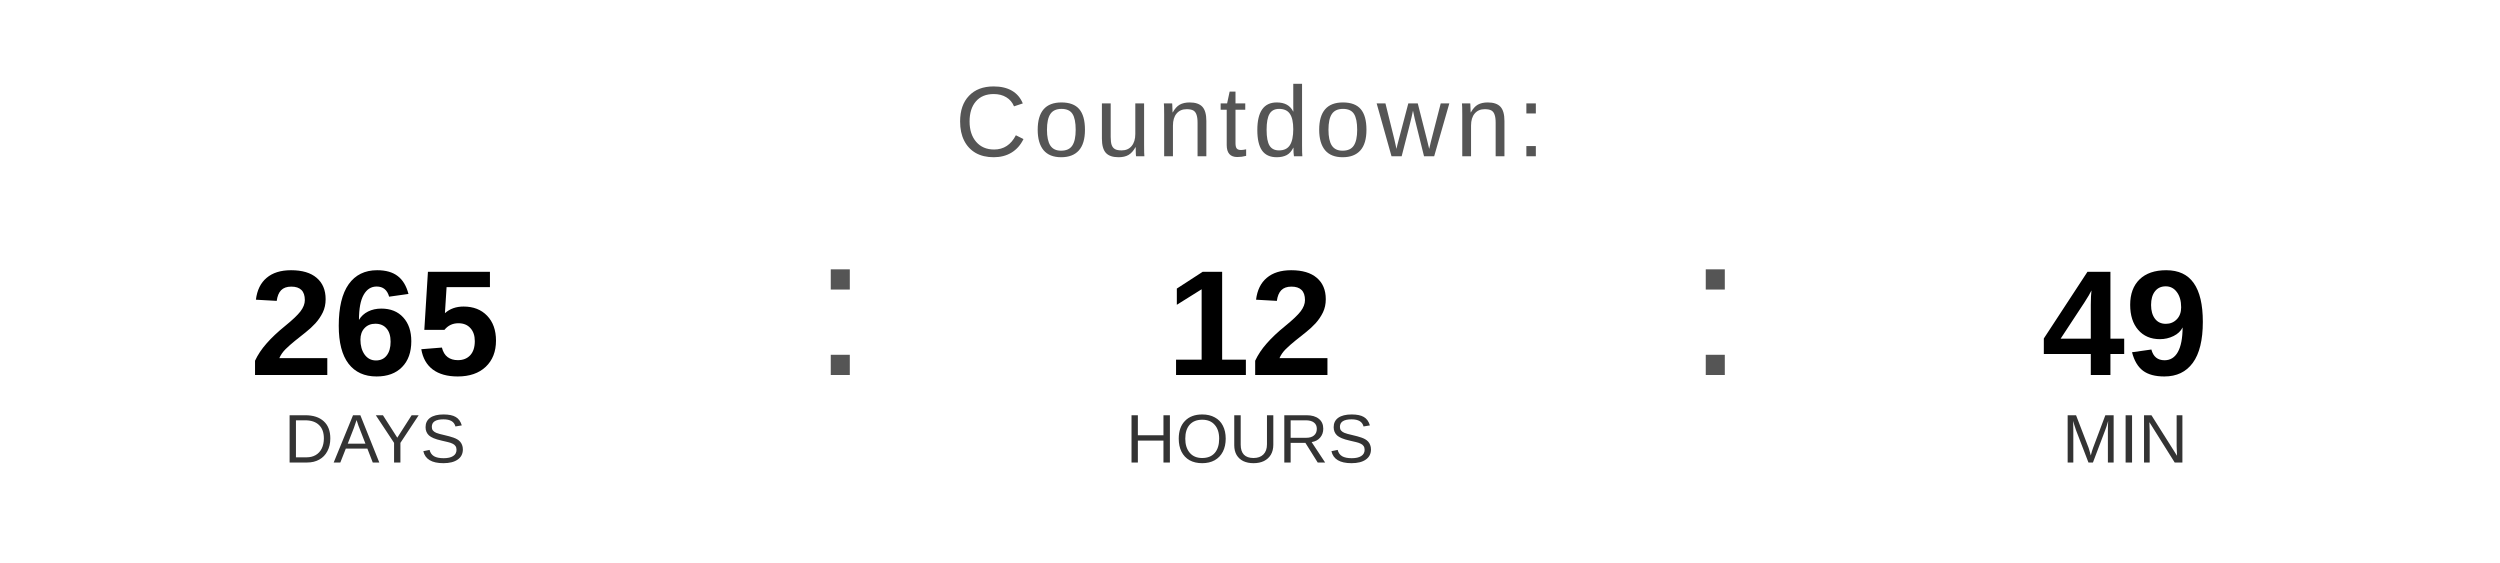
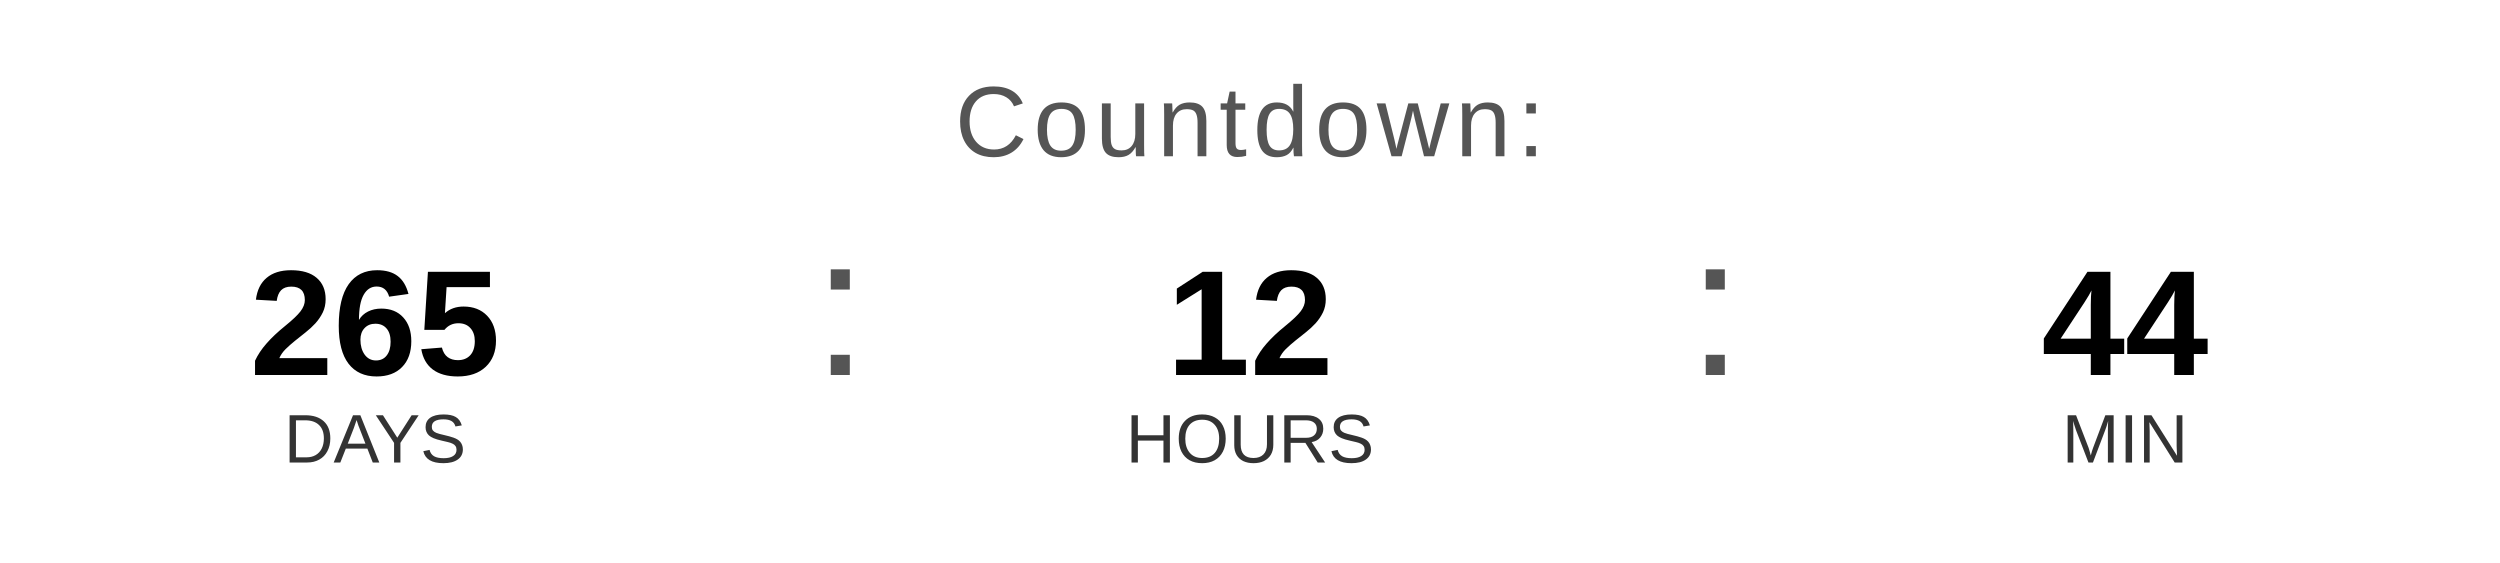
<svg xmlns="http://www.w3.org/2000/svg" width="400" height="90" viewBox="0 0 400 90">
  <text x="200" y="25" font-family="Arial, Helvetica, sans-serif" font-size="16" fill="#555555" text-anchor="middle" letter-spacing="1">
    Countdown:
  </text>
  <text x="60" y="60" font-family="Arial, Helvetica, sans-serif" font-size="24" font-weight="bold" fill="#000000" text-anchor="middle">265</text>
  <text x="60" y="74" font-family="Arial, Helvetica, sans-serif" font-size="11" fill="#333333" text-anchor="middle">DAYS</text>
  <text x="130" y="60" font-family="Arial, sans-serif" font-size="32" fill="#555555">:</text>
  <text x="200" y="60" font-family="Arial, Helvetica, sans-serif" font-size="24" font-weight="bold" fill="#000000" text-anchor="middle">12</text>
  <text x="200" y="74" font-family="Arial, Helvetica, sans-serif" font-size="11" fill="#333333" text-anchor="middle">HOURS</text>
  <text x="270" y="60" font-family="Arial, sans-serif" font-size="32" fill="#555555">:</text>
-   <text x="340" y="60" font-family="Arial, Helvetica, sans-serif" font-size="24" font-weight="bold" fill="#000000" text-anchor="middle">49</text>
+   <text x="340" y="60" font-family="Arial, Helvetica, sans-serif" font-size="24" font-weight="bold" fill="#000000" text-anchor="middle">44</text>
  <text x="340" y="74" font-family="Arial, Helvetica, sans-serif" font-size="11" fill="#333333" text-anchor="middle">MIN</text>
</svg>
